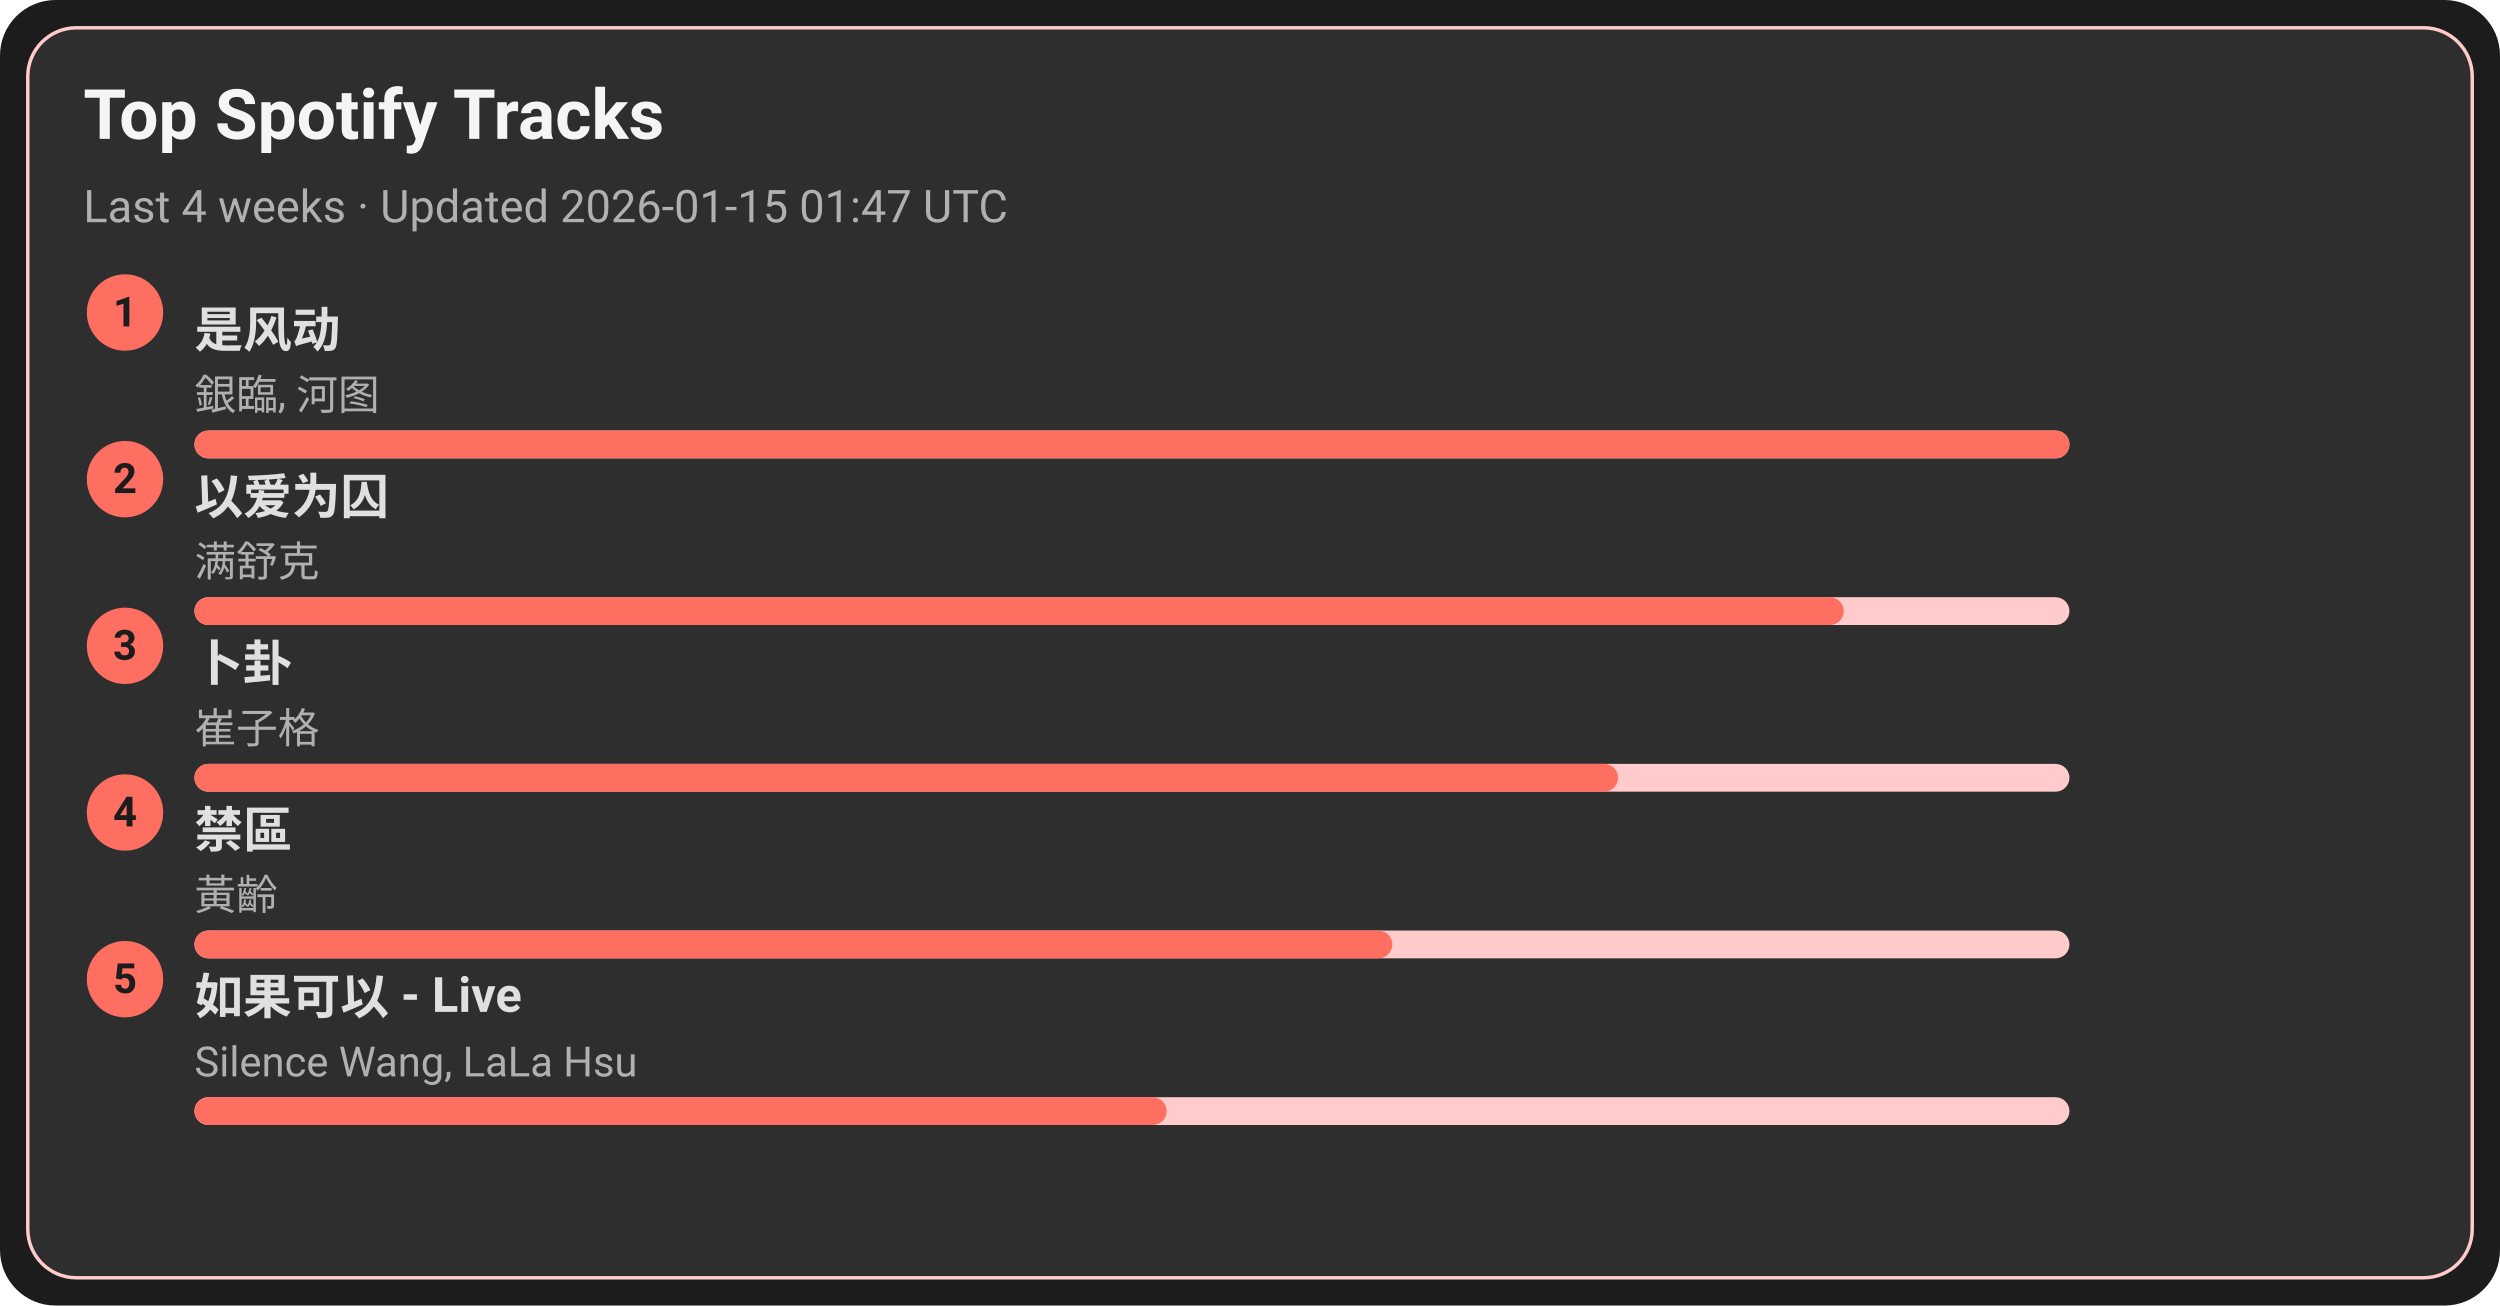
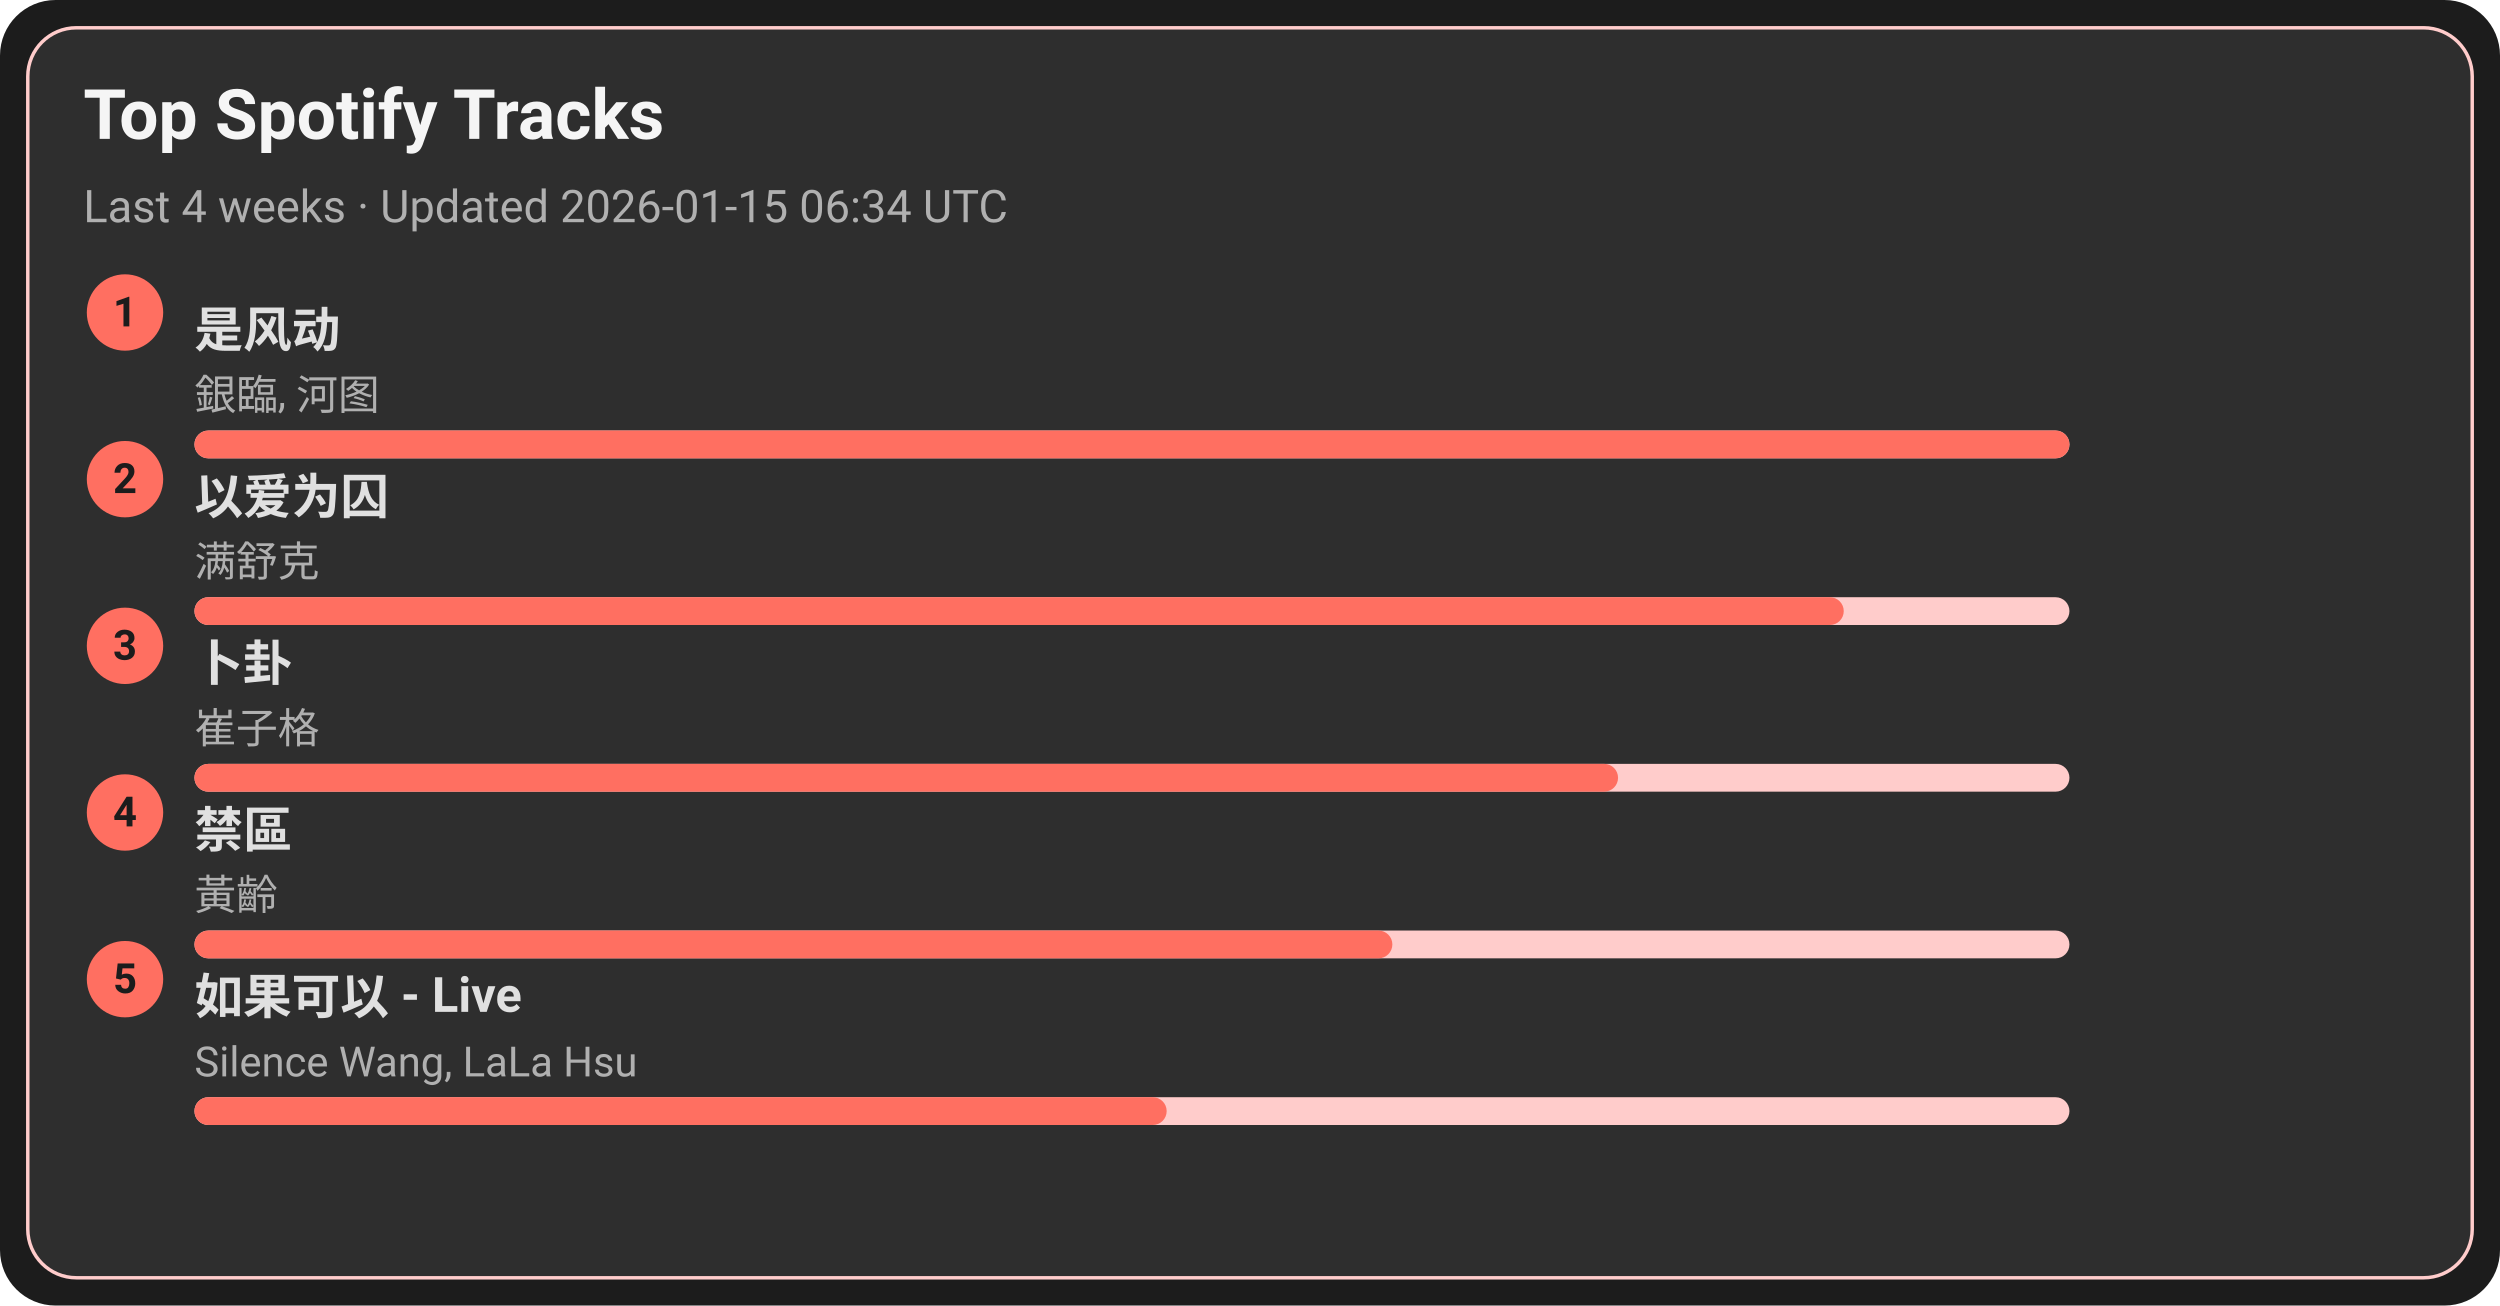
<svg xmlns="http://www.w3.org/2000/svg" width="720" height="376" viewBox="0 0 720 376">
  <style>text{font-family:-apple-system,BlinkMacSystemFont,Segoe UI,Roboto,Ubuntu,Helvetica Neue,Arial,Noto Sans,sans-serif}</style>
  <rect width="720" height="376" rx="16" fill="#1c1c1c" />
  <rect x="8" y="8" width="704" height="360" rx="14" fill="#2e2e2e" stroke="#ffcccb" />
  <text x="24" y="40" font-size="20" fill="#f5f5f5" font-weight="600">Top Spotify Tracks</text>
-   <text x="24" y="64" font-size="13" fill="#b0b0b0">Last 4 weeks · Updated 2026-01-15 01:47 UTC</text>
+   <text x="24" y="64" font-size="13" fill="#b0b0b0">Last 4 weeks · Updated 2026-01-15 06:34 UTC</text>
  <circle cx="36" cy="90" r="11" fill="#ff6f61" />
  <text x="36" y="94" text-anchor="middle" font-size="12" fill="#1c1c1c" font-weight="700">1</text>
  <a href="https://open.spotify.com/track/3lePQ8c4jq7bTePsXEmslh" target="_blank" rel="noopener noreferrer">
    <text x="56" y="100" font-size="14" fill="#e0e0e0" font-weight="600">是风动</text>
  </a>
  <text x="56" y="118" font-size="12" fill="#b0b0b0">銀臨, 河图</text>
  <rect x="56" y="124" width="540" height="8" rx="4" fill="#ffcccb" />
  <rect x="56" y="124" width="540" height="8" rx="4" fill="#ff6f61" />
  <circle cx="36" cy="138" r="11" fill="#ff6f61" />
  <text x="36" y="142" text-anchor="middle" font-size="12" fill="#1c1c1c" font-weight="700">2</text>
  <a href="https://open.spotify.com/track/0RW2LEfGQK5BaIho6sSLqf" target="_blank" rel="noopener noreferrer">
    <text x="56" y="148" font-size="14" fill="#e0e0e0" font-weight="600">以爱为囚</text>
  </a>
  <text x="56" y="166" font-size="12" fill="#b0b0b0">满舒克</text>
  <rect x="56" y="172" width="540" height="8" rx="4" fill="#ffcccb" />
  <rect x="56" y="172" width="475" height="8" rx="4" fill="#ff6f61" />
  <circle cx="36" cy="186" r="11" fill="#ff6f61" />
  <text x="36" y="190" text-anchor="middle" font-size="12" fill="#1c1c1c" font-weight="700">3</text>
  <a href="https://open.spotify.com/track/4ToeYifpQaikbYa7krOD6s" target="_blank" rel="noopener noreferrer">
    <text x="56" y="196" font-size="14" fill="#e0e0e0" font-weight="600">卜卦</text>
  </a>
  <text x="56" y="214" font-size="12" fill="#b0b0b0">崔子格</text>
  <rect x="56" y="220" width="540" height="8" rx="4" fill="#ffcccb" />
  <rect x="56" y="220" width="410" height="8" rx="4" fill="#ff6f61" />
  <circle cx="36" cy="234" r="11" fill="#ff6f61" />
  <text x="36" y="238" text-anchor="middle" font-size="12" fill="#1c1c1c" font-weight="700">4</text>
  <a href="https://open.spotify.com/track/5HAMeMgu9hGL5a8ZwNz6cp" target="_blank" rel="noopener noreferrer">
    <text x="56" y="244" font-size="14" fill="#e0e0e0" font-weight="600">禁區</text>
  </a>
  <text x="56" y="262" font-size="12" fill="#b0b0b0">黃齡</text>
  <rect x="56" y="268" width="540" height="8" rx="4" fill="#ffcccb" />
  <rect x="56" y="268" width="345" height="8" rx="4" fill="#ff6f61" />
  <circle cx="36" cy="282" r="11" fill="#ff6f61" />
  <text x="36" y="286" text-anchor="middle" font-size="12" fill="#1c1c1c" font-weight="700">5</text>
  <a href="https://open.spotify.com/track/6IF65dJzfmPcX7jwDegwoo" target="_blank" rel="noopener noreferrer">
    <text x="56" y="292" font-size="14" fill="#e0e0e0" font-weight="600">如果可以 - Live</text>
  </a>
  <text x="56" y="310" font-size="12" fill="#b0b0b0">Silence Wang, LaLa Hsu</text>
  <rect x="56" y="316" width="540" height="8" rx="4" fill="#ffcccb" />
  <rect x="56" y="316" width="280" height="8" rx="4" fill="#ff6f61" />
</svg>
